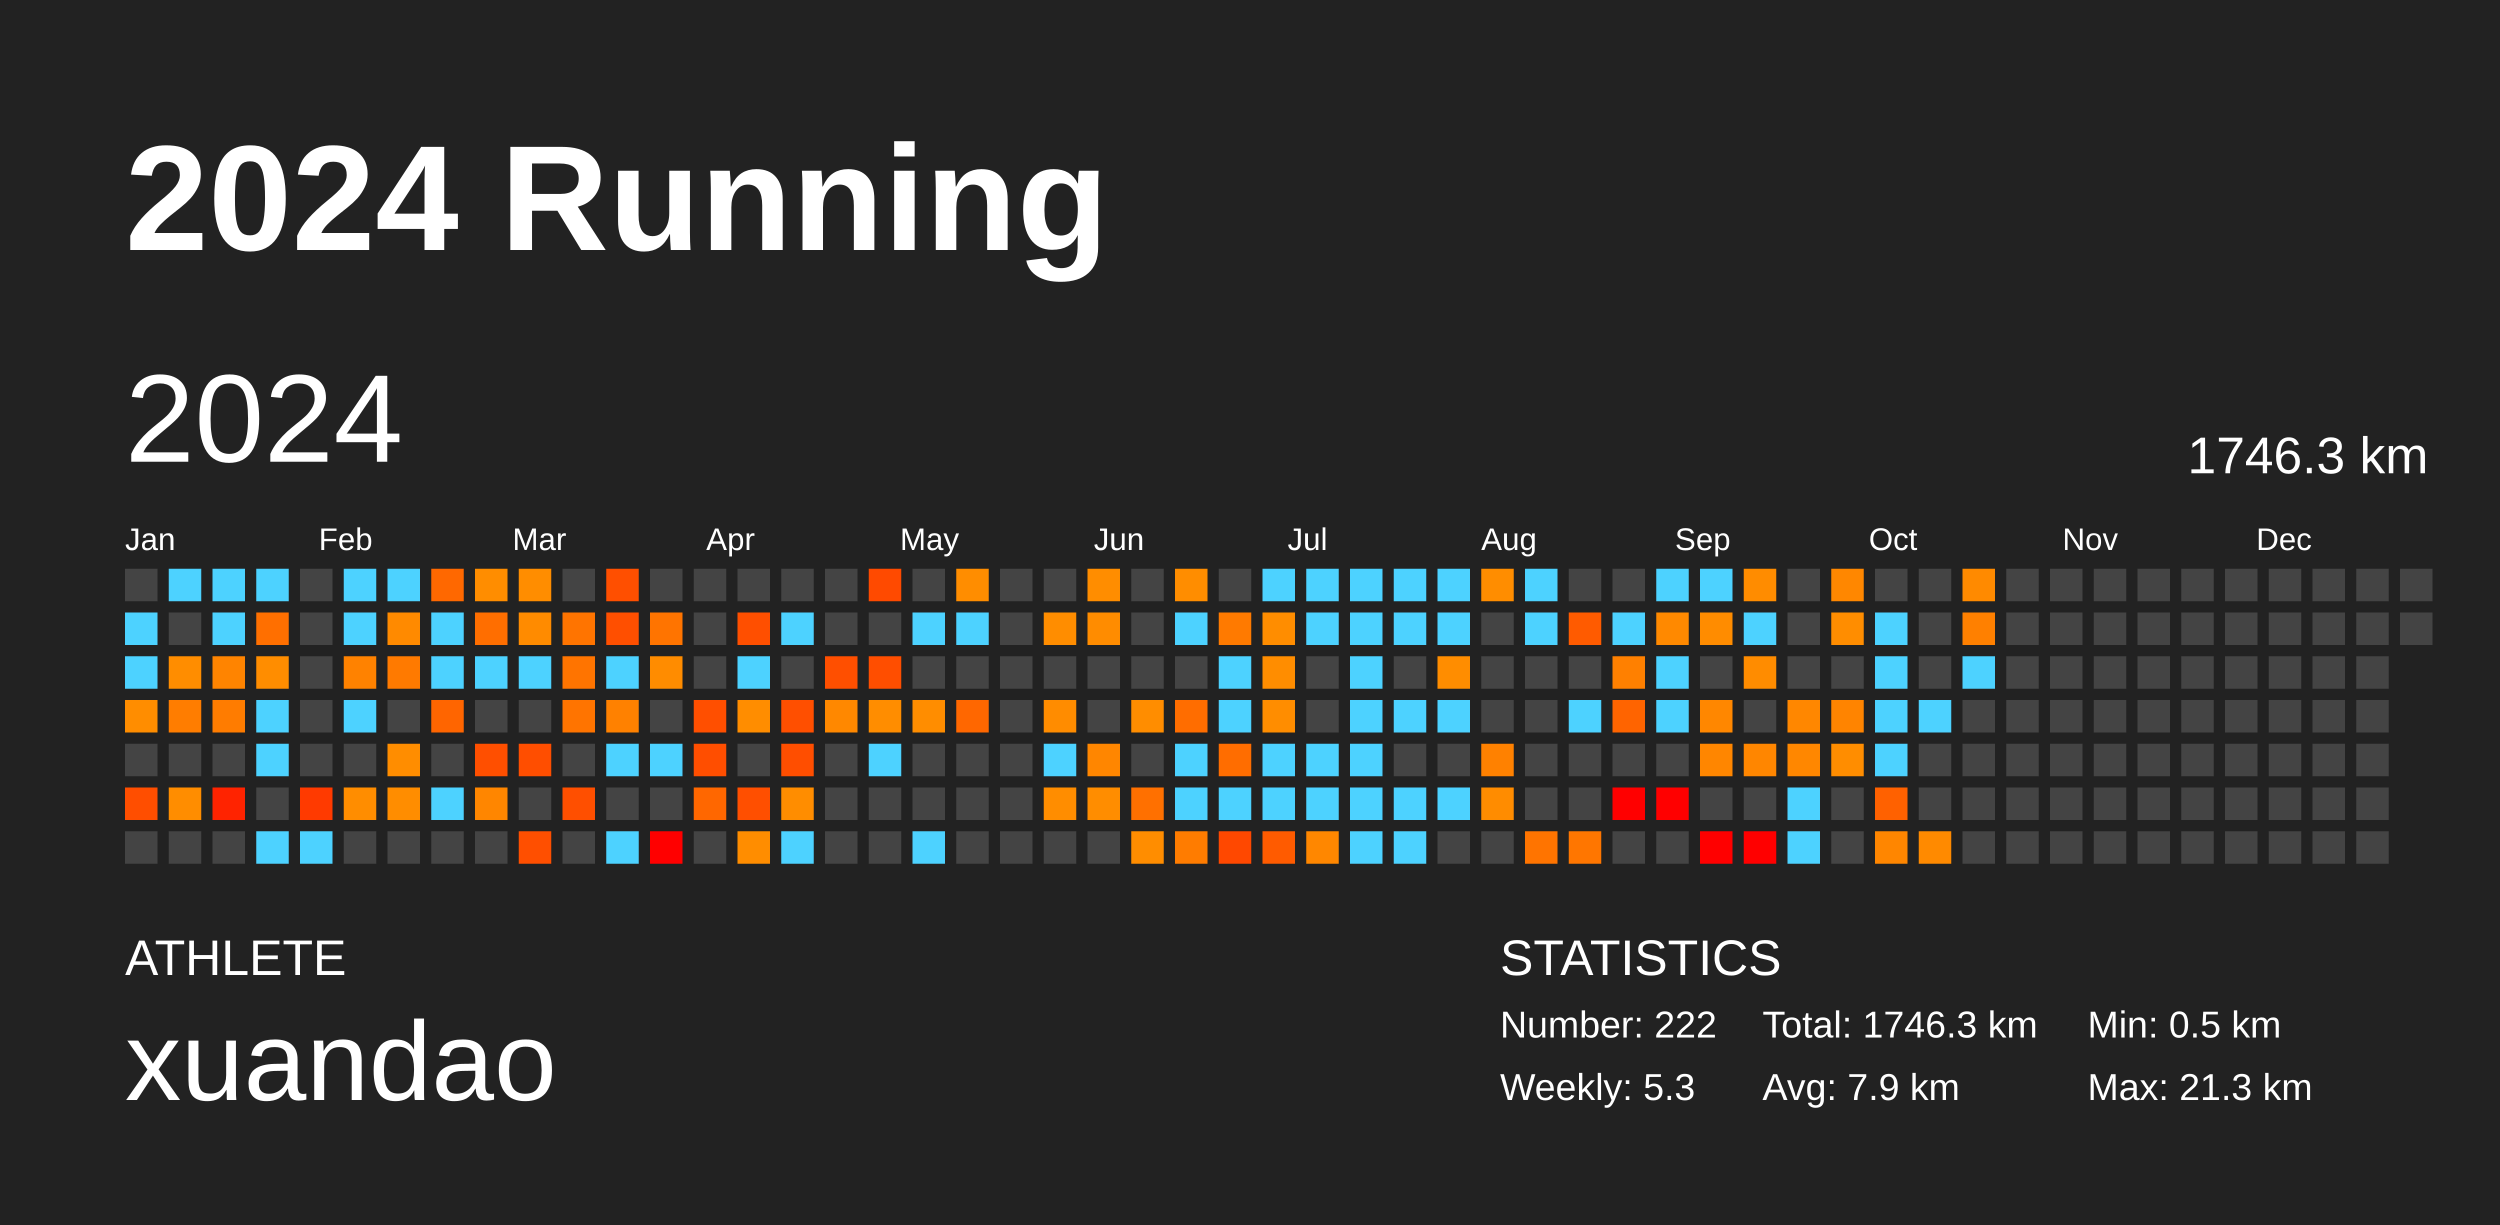
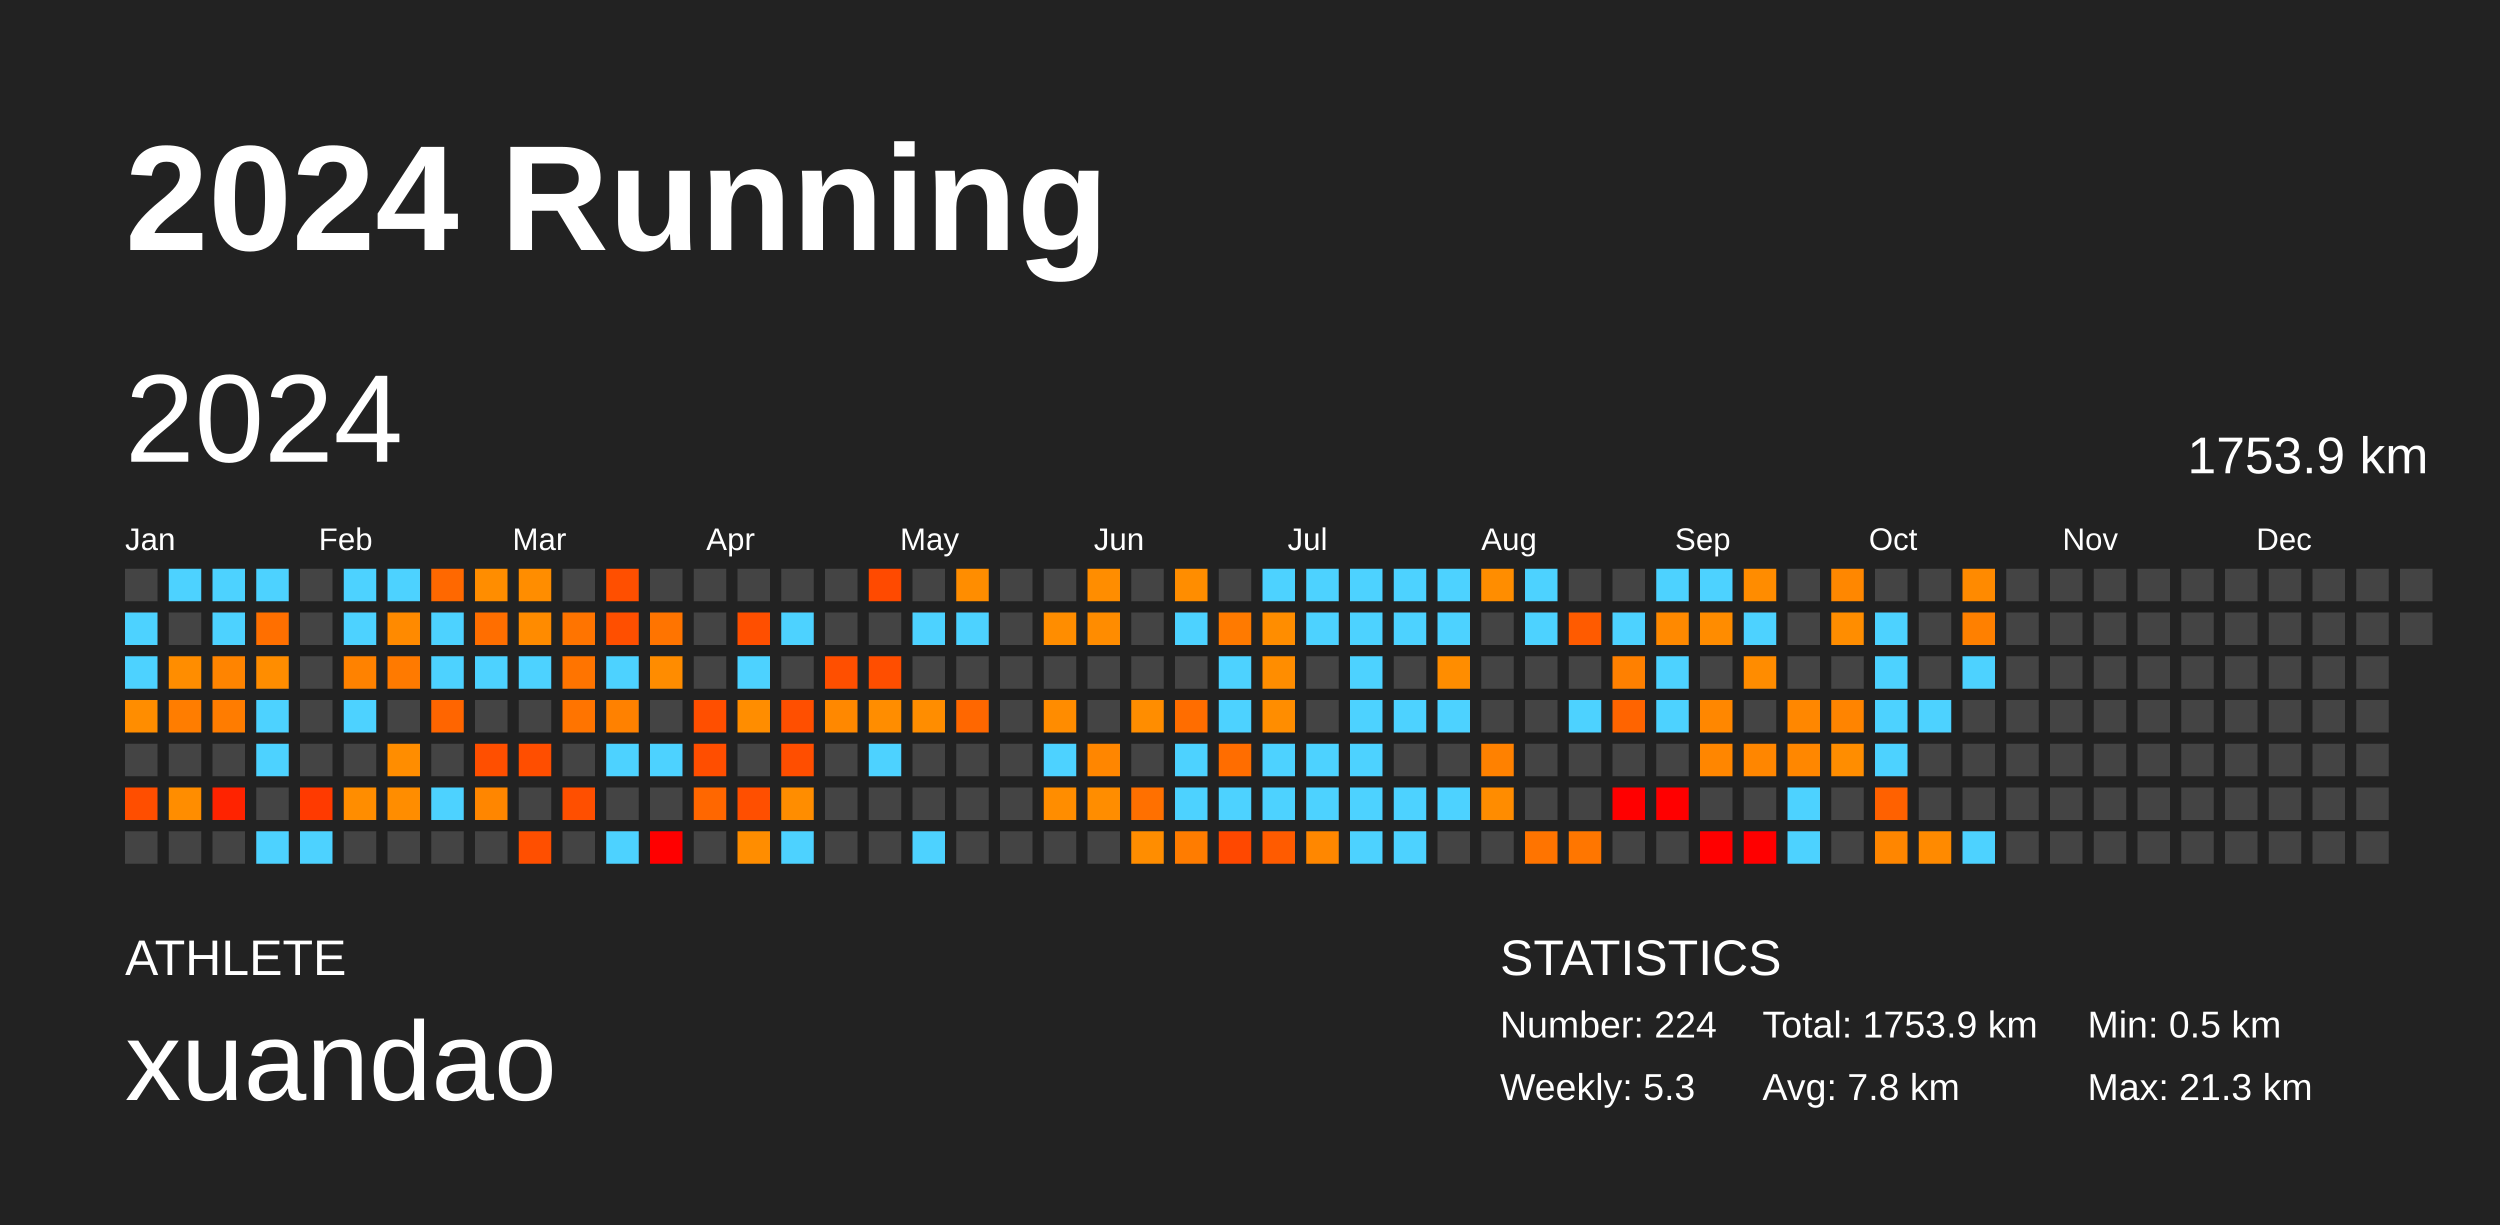
<svg xmlns="http://www.w3.org/2000/svg" baseProfile="full" height="98mm" version="1.1" viewBox="0,0,200,98" width="200mm">
  <defs />
  <rect fill="#222222" height="98" width="200" x="0" y="0" />
  <text fill="#FFFFFF" style="font-size:12px; font-family:Arial; font-weight:bold;" x="10" y="20">2024 Running</text>
  <text fill="#FFFFFF" style="font-size:4px; font-family:Arial" x="10" y="78">ATHLETE</text>
  <text fill="#FFFFFF" style="font-size:9px; font-family:Arial" x="10" y="88">xuandao</text>
  <text fill="#FFFFFF" style="font-size:4px; font-family:Arial" x="120" y="78">STATISTICS</text>
-   <text fill="#FFFFFF" style="font-size:3px; font-family:Arial" x="120" y="83">Number: 222</text>
+   <text fill="#FFFFFF" style="font-size:3px; font-family:Arial" x="120" y="83">Number: 224</text>
  <text fill="#FFFFFF" style="font-size:3px; font-family:Arial" x="120" y="88">Weekly: 5.3</text>
-   <text fill="#FFFFFF" style="font-size:3px; font-family:Arial" x="141" y="83">Total: 1746.3 km</text>
-   <text fill="#FFFFFF" style="font-size:3px; font-family:Arial" x="141" y="88">Avg: 7.9 km</text>
+   <text fill="#FFFFFF" style="font-size:3px; font-family:Arial" x="141" y="83">Total: 1753.9 km</text>
+   <text fill="#FFFFFF" style="font-size:3px; font-family:Arial" x="141" y="88">Avg: 7.8 km</text>
  <text fill="#FFFFFF" style="font-size:3px; font-family:Arial" x="167" y="83">Min: 0.5 km</text>
  <text fill="#FFFFFF" style="font-size:3px; font-family:Arial" x="167" y="88">Max: 21.3 km</text>
  <text dominant-baseline="hanging" fill="#FFFFFF" style="font-size:10.0px; font-family:Arial;" x="10" y="30">2024</text>
-   <text dominant-baseline="hanging" fill="#FFFFFF" style="font-size:4.125px; font-family:Arial;" x="175" y="35">1746.3 km</text>
+   <text dominant-baseline="hanging" fill="#FFFFFF" style="font-size:4.125px; font-family:Arial;" x="175" y="35">1753.9 km</text>
  <text fill="#FFFFFF" style="font-size:2.5px; font-family:Arial" x="10.0" y="44">Jan</text>
  <text fill="#FFFFFF" style="font-size:2.5px; font-family:Arial" x="25.5" y="44">Feb</text>
  <text fill="#FFFFFF" style="font-size:2.5px; font-family:Arial" x="41.0" y="44">Mar</text>
  <text fill="#FFFFFF" style="font-size:2.5px; font-family:Arial" x="56.5" y="44">Apr</text>
  <text fill="#FFFFFF" style="font-size:2.5px; font-family:Arial" x="72.0" y="44">May</text>
  <text fill="#FFFFFF" style="font-size:2.5px; font-family:Arial" x="87.5" y="44">Jun</text>
  <text fill="#FFFFFF" style="font-size:2.5px; font-family:Arial" x="103.0" y="44">Jul</text>
  <text fill="#FFFFFF" style="font-size:2.5px; font-family:Arial" x="118.5" y="44">Aug</text>
  <text fill="#FFFFFF" style="font-size:2.5px; font-family:Arial" x="134.0" y="44">Sep</text>
  <text fill="#FFFFFF" style="font-size:2.5px; font-family:Arial" x="149.5" y="44">Oct</text>
  <text fill="#FFFFFF" style="font-size:2.5px; font-family:Arial" x="165.0" y="44">Nov</text>
  <text fill="#FFFFFF" style="font-size:2.5px; font-family:Arial" x="180.5" y="44">Dec</text>
  <rect fill="#444444" height="2.6" width="2.6" x="10.0" y="45.5" />
  <rect fill="#4dd2ff" height="2.6" width="2.6" x="10.0" y="49.0" />
  <rect fill="#4dd2ff" height="2.6" width="2.6" x="10.0" y="52.5" />
  <rect fill="#ff8d00" height="2.6" width="2.6" x="10.0" y="56.0" />
  <rect fill="#444444" height="2.6" width="2.6" x="10.0" y="59.5" />
  <rect fill="#ff4e00" height="2.6" width="2.6" x="10.0" y="63.0" />
  <rect fill="#444444" height="2.6" width="2.6" x="10.0" y="66.5" />
  <rect fill="#4dd2ff" height="2.6" width="2.6" x="13.5" y="45.5" />
  <rect fill="#444444" height="2.6" width="2.6" x="13.5" y="49.0" />
  <rect fill="#ff8d00" height="2.6" width="2.6" x="13.5" y="52.5" />
  <rect fill="#ff7d00" height="2.6" width="2.6" x="13.5" y="56.0" />
  <rect fill="#444444" height="2.6" width="2.6" x="13.5" y="59.5" />
  <rect fill="#ff8d00" height="2.6" width="2.6" x="13.5" y="63.0" />
  <rect fill="#444444" height="2.6" width="2.6" x="13.5" y="66.5" />
  <rect fill="#4dd2ff" height="2.6" width="2.6" x="17.0" y="45.5" />
  <rect fill="#4dd2ff" height="2.6" width="2.6" x="17.0" y="49.0" />
  <rect fill="#ff8400" height="2.6" width="2.6" x="17.0" y="52.5" />
  <rect fill="#ff7c00" height="2.6" width="2.6" x="17.0" y="56.0" />
  <rect fill="#444444" height="2.6" width="2.6" x="17.0" y="59.5" />
  <rect fill="#ff2300" height="2.6" width="2.6" x="17.0" y="63.0" />
  <rect fill="#444444" height="2.6" width="2.6" x="17.0" y="66.5" />
  <rect fill="#4dd2ff" height="2.6" width="2.6" x="20.5" y="45.5" />
  <rect fill="#ff6f00" height="2.6" width="2.6" x="20.5" y="49.0" />
  <rect fill="#ff8d00" height="2.6" width="2.6" x="20.5" y="52.5" />
  <rect fill="#4dd2ff" height="2.6" width="2.6" x="20.5" y="56.0" />
  <rect fill="#4dd2ff" height="2.6" width="2.6" x="20.5" y="59.5" />
  <rect fill="#444444" height="2.6" width="2.6" x="20.5" y="63.0" />
  <rect fill="#4dd2ff" height="2.6" width="2.6" x="20.5" y="66.5" />
  <rect fill="#444444" height="2.6" width="2.6" x="24.0" y="45.5" />
  <rect fill="#444444" height="2.6" width="2.6" x="24.0" y="49.0" />
  <rect fill="#444444" height="2.6" width="2.6" x="24.0" y="52.5" />
  <rect fill="#444444" height="2.6" width="2.6" x="24.0" y="56.0" />
  <rect fill="#444444" height="2.6" width="2.6" x="24.0" y="59.5" />
  <rect fill="#ff3a00" height="2.6" width="2.6" x="24.0" y="63.0" />
  <rect fill="#4dd2ff" height="2.6" width="2.6" x="24.0" y="66.5" />
  <rect fill="#4dd2ff" height="2.6" width="2.6" x="27.5" y="45.5" />
  <rect fill="#4dd2ff" height="2.6" width="2.6" x="27.5" y="49.0" />
  <rect fill="#ff8200" height="2.6" width="2.6" x="27.5" y="52.5" />
  <rect fill="#4dd2ff" height="2.6" width="2.6" x="27.5" y="56.0" />
  <rect fill="#444444" height="2.6" width="2.6" x="27.5" y="59.5" />
  <rect fill="#ff8d00" height="2.6" width="2.6" x="27.5" y="63.0" />
  <rect fill="#444444" height="2.6" width="2.6" x="27.5" y="66.5" />
  <rect fill="#4dd2ff" height="2.6" width="2.6" x="31.0" y="45.5" />
  <rect fill="#ff8a00" height="2.6" width="2.6" x="31.0" y="49.0" />
  <rect fill="#ff7a00" height="2.6" width="2.6" x="31.0" y="52.5" />
  <rect fill="#444444" height="2.6" width="2.6" x="31.0" y="56.0" />
  <rect fill="#ff8d00" height="2.6" width="2.6" x="31.0" y="59.5" />
  <rect fill="#ff8d00" height="2.6" width="2.6" x="31.0" y="63.0" />
  <rect fill="#444444" height="2.6" width="2.6" x="31.0" y="66.5" />
  <rect fill="#ff6800" height="2.6" width="2.6" x="34.5" y="45.5" />
  <rect fill="#4dd2ff" height="2.6" width="2.6" x="34.5" y="49.0" />
  <rect fill="#4dd2ff" height="2.6" width="2.6" x="34.5" y="52.5" />
  <rect fill="#ff6500" height="2.6" width="2.6" x="34.5" y="56.0" />
  <rect fill="#444444" height="2.6" width="2.6" x="34.5" y="59.5" />
  <rect fill="#4dd2ff" height="2.6" width="2.6" x="34.5" y="63.0" />
  <rect fill="#444444" height="2.6" width="2.6" x="34.5" y="66.5" />
  <rect fill="#ff8d00" height="2.6" width="2.6" x="38.0" y="45.5" />
  <rect fill="#ff6e00" height="2.6" width="2.6" x="38.0" y="49.0" />
  <rect fill="#4dd2ff" height="2.6" width="2.6" x="38.0" y="52.5" />
  <rect fill="#444444" height="2.6" width="2.6" x="38.0" y="56.0" />
  <rect fill="#ff4f00" height="2.6" width="2.6" x="38.0" y="59.5" />
  <rect fill="#ff8600" height="2.6" width="2.6" x="38.0" y="63.0" />
  <rect fill="#444444" height="2.6" width="2.6" x="38.0" y="66.5" />
  <rect fill="#ff8d00" height="2.6" width="2.6" x="41.5" y="45.5" />
  <rect fill="#ff8b00" height="2.6" width="2.6" x="41.5" y="49.0" />
  <rect fill="#4dd2ff" height="2.6" width="2.6" x="41.5" y="52.5" />
  <rect fill="#444444" height="2.6" width="2.6" x="41.5" y="56.0" />
  <rect fill="#ff4e00" height="2.6" width="2.6" x="41.5" y="59.5" />
  <rect fill="#444444" height="2.6" width="2.6" x="41.5" y="63.0" />
  <rect fill="#ff4f00" height="2.6" width="2.6" x="41.5" y="66.5" />
  <rect fill="#444444" height="2.6" width="2.6" x="45.0" y="45.5" />
  <rect fill="#ff7400" height="2.6" width="2.6" x="45.0" y="49.0" />
  <rect fill="#ff7400" height="2.6" width="2.6" x="45.0" y="52.5" />
  <rect fill="#ff7400" height="2.6" width="2.6" x="45.0" y="56.0" />
  <rect fill="#444444" height="2.6" width="2.6" x="45.0" y="59.5" />
  <rect fill="#ff4f00" height="2.6" width="2.6" x="45.0" y="63.0" />
  <rect fill="#444444" height="2.6" width="2.6" x="45.0" y="66.5" />
  <rect fill="#ff4f00" height="2.6" width="2.6" x="48.5" y="45.5" />
  <rect fill="#ff4f00" height="2.6" width="2.6" x="48.5" y="49.0" />
  <rect fill="#4dd2ff" height="2.6" width="2.6" x="48.5" y="52.5" />
  <rect fill="#ff8100" height="2.6" width="2.6" x="48.5" y="56.0" />
  <rect fill="#4dd2ff" height="2.6" width="2.6" x="48.5" y="59.5" />
  <rect fill="#444444" height="2.6" width="2.6" x="48.5" y="63.0" />
  <rect fill="#4dd2ff" height="2.6" width="2.6" x="48.5" y="66.5" />
  <rect fill="#444444" height="2.6" width="2.6" x="52.0" y="45.5" />
  <rect fill="#ff7400" height="2.6" width="2.6" x="52.0" y="49.0" />
  <rect fill="#ff8c00" height="2.6" width="2.6" x="52.0" y="52.5" />
  <rect fill="#444444" height="2.6" width="2.6" x="52.0" y="56.0" />
  <rect fill="#4dd2ff" height="2.6" width="2.6" x="52.0" y="59.5" />
  <rect fill="#444444" height="2.6" width="2.6" x="52.0" y="63.0" />
  <rect fill="red" height="2.6" width="2.6" x="52.0" y="66.5" />
  <rect fill="#444444" height="2.6" width="2.6" x="55.5" y="45.5" />
  <rect fill="#444444" height="2.6" width="2.6" x="55.5" y="49.0" />
  <rect fill="#444444" height="2.6" width="2.6" x="55.5" y="52.5" />
  <rect fill="#ff4f00" height="2.6" width="2.6" x="55.5" y="56.0" />
  <rect fill="#ff4e00" height="2.6" width="2.6" x="55.5" y="59.5" />
  <rect fill="#ff6700" height="2.6" width="2.6" x="55.5" y="63.0" />
  <rect fill="#444444" height="2.6" width="2.6" x="55.5" y="66.5" />
  <rect fill="#444444" height="2.6" width="2.6" x="59.0" y="45.5" />
  <rect fill="#ff4f00" height="2.6" width="2.6" x="59.0" y="49.0" />
  <rect fill="#4dd2ff" height="2.6" width="2.6" x="59.0" y="52.5" />
  <rect fill="#ff8d00" height="2.6" width="2.6" x="59.0" y="56.0" />
  <rect fill="#444444" height="2.6" width="2.6" x="59.0" y="59.5" />
  <rect fill="#ff4f00" height="2.6" width="2.6" x="59.0" y="63.0" />
  <rect fill="#ff8d00" height="2.6" width="2.6" x="59.0" y="66.5" />
  <rect fill="#444444" height="2.6" width="2.6" x="62.5" y="45.5" />
  <rect fill="#4dd2ff" height="2.6" width="2.6" x="62.5" y="49.0" />
  <rect fill="#444444" height="2.6" width="2.6" x="62.5" y="52.5" />
  <rect fill="#ff4f00" height="2.6" width="2.6" x="62.5" y="56.0" />
  <rect fill="#ff4e00" height="2.6" width="2.6" x="62.5" y="59.5" />
  <rect fill="#ff8d00" height="2.6" width="2.6" x="62.5" y="63.0" />
  <rect fill="#4dd2ff" height="2.6" width="2.6" x="62.5" y="66.5" />
  <rect fill="#444444" height="2.6" width="2.6" x="66.0" y="45.5" />
  <rect fill="#444444" height="2.6" width="2.6" x="66.0" y="49.0" />
  <rect fill="#ff4f00" height="2.6" width="2.6" x="66.0" y="52.5" />
  <rect fill="#ff8800" height="2.6" width="2.6" x="66.0" y="56.0" />
  <rect fill="#444444" height="2.6" width="2.6" x="66.0" y="59.5" />
  <rect fill="#444444" height="2.6" width="2.6" x="66.0" y="63.0" />
  <rect fill="#444444" height="2.6" width="2.6" x="66.0" y="66.5" />
  <rect fill="#ff4a00" height="2.6" width="2.6" x="69.5" y="45.5" />
  <rect fill="#444444" height="2.6" width="2.6" x="69.5" y="49.0" />
  <rect fill="#ff4e00" height="2.6" width="2.6" x="69.5" y="52.5" />
  <rect fill="#ff8d00" height="2.6" width="2.6" x="69.5" y="56.0" />
  <rect fill="#4dd2ff" height="2.6" width="2.6" x="69.5" y="59.5" />
  <rect fill="#444444" height="2.6" width="2.6" x="69.5" y="63.0" />
  <rect fill="#444444" height="2.6" width="2.6" x="69.5" y="66.5" />
  <rect fill="#444444" height="2.6" width="2.6" x="73.0" y="45.5" />
  <rect fill="#4dd2ff" height="2.6" width="2.6" x="73.0" y="49.0" />
  <rect fill="#444444" height="2.6" width="2.6" x="73.0" y="52.5" />
  <rect fill="#ff8d00" height="2.6" width="2.6" x="73.0" y="56.0" />
  <rect fill="#444444" height="2.6" width="2.6" x="73.0" y="59.5" />
  <rect fill="#444444" height="2.6" width="2.6" x="73.0" y="63.0" />
  <rect fill="#4dd2ff" height="2.6" width="2.6" x="73.0" y="66.5" />
  <rect fill="#ff8d00" height="2.6" width="2.6" x="76.5" y="45.5" />
  <rect fill="#4dd2ff" height="2.6" width="2.6" x="76.5" y="49.0" />
  <rect fill="#444444" height="2.6" width="2.6" x="76.5" y="52.5" />
  <rect fill="#ff6700" height="2.6" width="2.6" x="76.5" y="56.0" />
  <rect fill="#444444" height="2.6" width="2.6" x="76.5" y="59.5" />
  <rect fill="#444444" height="2.6" width="2.6" x="76.5" y="63.0" />
  <rect fill="#444444" height="2.6" width="2.6" x="76.5" y="66.5" />
  <rect fill="#444444" height="2.6" width="2.6" x="80.0" y="45.5" />
  <rect fill="#444444" height="2.6" width="2.6" x="80.0" y="49.0" />
  <rect fill="#444444" height="2.6" width="2.6" x="80.0" y="52.5" />
  <rect fill="#444444" height="2.6" width="2.6" x="80.0" y="56.0" />
  <rect fill="#444444" height="2.6" width="2.6" x="80.0" y="59.5" />
  <rect fill="#444444" height="2.6" width="2.6" x="80.0" y="63.0" />
  <rect fill="#444444" height="2.6" width="2.6" x="80.0" y="66.5" />
  <rect fill="#444444" height="2.6" width="2.6" x="83.5" y="45.5" />
  <rect fill="#ff8d00" height="2.6" width="2.6" x="83.5" y="49.0" />
  <rect fill="#444444" height="2.6" width="2.6" x="83.5" y="52.5" />
  <rect fill="#ff8c00" height="2.6" width="2.6" x="83.5" y="56.0" />
  <rect fill="#4dd2ff" height="2.6" width="2.6" x="83.5" y="59.5" />
  <rect fill="#ff8d00" height="2.6" width="2.6" x="83.5" y="63.0" />
  <rect fill="#444444" height="2.6" width="2.6" x="83.5" y="66.5" />
  <rect fill="#ff8d00" height="2.6" width="2.6" x="87.0" y="45.5" />
  <rect fill="#ff8c00" height="2.6" width="2.6" x="87.0" y="49.0" />
  <rect fill="#444444" height="2.6" width="2.6" x="87.0" y="52.5" />
  <rect fill="#444444" height="2.6" width="2.6" x="87.0" y="56.0" />
  <rect fill="#ff8600" height="2.6" width="2.6" x="87.0" y="59.5" />
  <rect fill="#ff8d00" height="2.6" width="2.6" x="87.0" y="63.0" />
  <rect fill="#444444" height="2.6" width="2.6" x="87.0" y="66.5" />
  <rect fill="#444444" height="2.6" width="2.6" x="90.5" y="45.5" />
  <rect fill="#444444" height="2.6" width="2.6" x="90.5" y="49.0" />
  <rect fill="#444444" height="2.6" width="2.6" x="90.5" y="52.5" />
  <rect fill="#ff8d00" height="2.6" width="2.6" x="90.5" y="56.0" />
  <rect fill="#444444" height="2.6" width="2.6" x="90.5" y="59.5" />
  <rect fill="#ff7000" height="2.6" width="2.6" x="90.5" y="63.0" />
  <rect fill="#ff8d00" height="2.6" width="2.6" x="90.5" y="66.5" />
  <rect fill="#ff8d00" height="2.6" width="2.6" x="94.0" y="45.5" />
  <rect fill="#4dd2ff" height="2.6" width="2.6" x="94.0" y="49.0" />
  <rect fill="#444444" height="2.6" width="2.6" x="94.0" y="52.5" />
  <rect fill="#ff6d00" height="2.6" width="2.6" x="94.0" y="56.0" />
  <rect fill="#4dd2ff" height="2.6" width="2.6" x="94.0" y="59.5" />
  <rect fill="#4dd2ff" height="2.6" width="2.6" x="94.0" y="63.0" />
  <rect fill="#ff7c00" height="2.6" width="2.6" x="94.0" y="66.5" />
  <rect fill="#444444" height="2.6" width="2.6" x="97.5" y="45.5" />
  <rect fill="#ff7a00" height="2.6" width="2.6" x="97.5" y="49.0" />
  <rect fill="#4dd2ff" height="2.6" width="2.6" x="97.5" y="52.5" />
  <rect fill="#4dd2ff" height="2.6" width="2.6" x="97.5" y="56.0" />
  <rect fill="#ff6d00" height="2.6" width="2.6" x="97.5" y="59.5" />
  <rect fill="#4dd2ff" height="2.6" width="2.6" x="97.5" y="63.0" />
  <rect fill="#ff4800" height="2.6" width="2.6" x="97.5" y="66.5" />
  <rect fill="#4dd2ff" height="2.6" width="2.6" x="101.0" y="45.5" />
  <rect fill="#ff8d00" height="2.6" width="2.6" x="101.0" y="49.0" />
  <rect fill="#ff8d00" height="2.6" width="2.6" x="101.0" y="52.5" />
  <rect fill="#ff8d00" height="2.6" width="2.6" x="101.0" y="56.0" />
  <rect fill="#4dd2ff" height="2.6" width="2.6" x="101.0" y="59.5" />
  <rect fill="#4dd2ff" height="2.6" width="2.6" x="101.0" y="63.0" />
  <rect fill="#ff5b00" height="2.6" width="2.6" x="101.0" y="66.5" />
  <rect fill="#4dd2ff" height="2.6" width="2.6" x="104.5" y="45.5" />
  <rect fill="#4dd2ff" height="2.6" width="2.6" x="104.5" y="49.0" />
  <rect fill="#444444" height="2.6" width="2.6" x="104.5" y="52.5" />
  <rect fill="#444444" height="2.6" width="2.6" x="104.5" y="56.0" />
  <rect fill="#4dd2ff" height="2.6" width="2.6" x="104.5" y="59.5" />
  <rect fill="#4dd2ff" height="2.6" width="2.6" x="104.5" y="63.0" />
  <rect fill="#ff8700" height="2.6" width="2.6" x="104.5" y="66.5" />
  <rect fill="#4dd2ff" height="2.6" width="2.6" x="108.0" y="45.5" />
  <rect fill="#4dd2ff" height="2.6" width="2.6" x="108.0" y="49.0" />
  <rect fill="#4dd2ff" height="2.6" width="2.6" x="108.0" y="52.5" />
  <rect fill="#4dd2ff" height="2.6" width="2.6" x="108.0" y="56.0" />
  <rect fill="#4dd2ff" height="2.6" width="2.6" x="108.0" y="59.5" />
  <rect fill="#4dd2ff" height="2.6" width="2.6" x="108.0" y="63.0" />
  <rect fill="#4dd2ff" height="2.6" width="2.6" x="108.0" y="66.5" />
  <rect fill="#4dd2ff" height="2.6" width="2.6" x="111.5" y="45.5" />
  <rect fill="#4dd2ff" height="2.6" width="2.6" x="111.5" y="49.0" />
  <rect fill="#444444" height="2.6" width="2.6" x="111.5" y="52.5" />
  <rect fill="#4dd2ff" height="2.6" width="2.6" x="111.5" y="56.0" />
  <rect fill="#444444" height="2.6" width="2.6" x="111.5" y="59.5" />
  <rect fill="#4dd2ff" height="2.6" width="2.6" x="111.5" y="63.0" />
  <rect fill="#4dd2ff" height="2.6" width="2.6" x="111.5" y="66.5" />
  <rect fill="#4dd2ff" height="2.6" width="2.6" x="115.0" y="45.5" />
  <rect fill="#4dd2ff" height="2.6" width="2.6" x="115.0" y="49.0" />
  <rect fill="#ff8d00" height="2.6" width="2.6" x="115.0" y="52.5" />
  <rect fill="#4dd2ff" height="2.6" width="2.6" x="115.0" y="56.0" />
  <rect fill="#444444" height="2.6" width="2.6" x="115.0" y="59.5" />
  <rect fill="#4dd2ff" height="2.6" width="2.6" x="115.0" y="63.0" />
  <rect fill="#444444" height="2.6" width="2.6" x="115.0" y="66.5" />
  <rect fill="#ff8d00" height="2.6" width="2.6" x="118.5" y="45.5" />
  <rect fill="#444444" height="2.6" width="2.6" x="118.5" y="49.0" />
  <rect fill="#444444" height="2.6" width="2.6" x="118.5" y="52.5" />
  <rect fill="#444444" height="2.6" width="2.6" x="118.5" y="56.0" />
  <rect fill="#ff8100" height="2.6" width="2.6" x="118.5" y="59.5" />
  <rect fill="#ff8c00" height="2.6" width="2.6" x="118.5" y="63.0" />
  <rect fill="#444444" height="2.6" width="2.6" x="118.5" y="66.5" />
  <rect fill="#4dd2ff" height="2.6" width="2.6" x="122.0" y="45.5" />
  <rect fill="#4dd2ff" height="2.6" width="2.6" x="122.0" y="49.0" />
  <rect fill="#444444" height="2.6" width="2.6" x="122.0" y="52.5" />
  <rect fill="#444444" height="2.6" width="2.6" x="122.0" y="56.0" />
  <rect fill="#444444" height="2.6" width="2.6" x="122.0" y="59.5" />
  <rect fill="#444444" height="2.6" width="2.6" x="122.0" y="63.0" />
  <rect fill="#ff7400" height="2.6" width="2.6" x="122.0" y="66.5" />
  <rect fill="#444444" height="2.6" width="2.6" x="125.5" y="45.5" />
  <rect fill="#ff5b00" height="2.6" width="2.6" x="125.5" y="49.0" />
  <rect fill="#444444" height="2.6" width="2.6" x="125.5" y="52.5" />
  <rect fill="#4dd2ff" height="2.6" width="2.6" x="125.5" y="56.0" />
  <rect fill="#444444" height="2.6" width="2.6" x="125.5" y="59.5" />
  <rect fill="#444444" height="2.6" width="2.6" x="125.5" y="63.0" />
  <rect fill="#ff7600" height="2.6" width="2.6" x="125.5" y="66.5" />
  <rect fill="#444444" height="2.6" width="2.6" x="129.0" y="45.5" />
  <rect fill="#4dd2ff" height="2.6" width="2.6" x="129.0" y="49.0" />
  <rect fill="#ff8000" height="2.6" width="2.6" x="129.0" y="52.5" />
  <rect fill="#ff6400" height="2.6" width="2.6" x="129.0" y="56.0" />
  <rect fill="#444444" height="2.6" width="2.6" x="129.0" y="59.5" />
  <rect fill="red" height="2.6" width="2.6" x="129.0" y="63.0" />
  <rect fill="#444444" height="2.6" width="2.6" x="129.0" y="66.5" />
  <rect fill="#4dd2ff" height="2.6" width="2.6" x="132.5" y="45.5" />
  <rect fill="#ff8900" height="2.6" width="2.6" x="132.5" y="49.0" />
  <rect fill="#4dd2ff" height="2.6" width="2.6" x="132.5" y="52.5" />
  <rect fill="#4dd2ff" height="2.6" width="2.6" x="132.5" y="56.0" />
  <rect fill="#444444" height="2.6" width="2.6" x="132.5" y="59.5" />
  <rect fill="red" height="2.6" width="2.6" x="132.5" y="63.0" />
  <rect fill="#444444" height="2.6" width="2.6" x="132.5" y="66.5" />
  <rect fill="#4dd2ff" height="2.6" width="2.6" x="136.0" y="45.5" />
  <rect fill="#ff8c00" height="2.6" width="2.6" x="136.0" y="49.0" />
  <rect fill="#444444" height="2.6" width="2.6" x="136.0" y="52.5" />
  <rect fill="#ff8700" height="2.6" width="2.6" x="136.0" y="56.0" />
  <rect fill="#ff8600" height="2.6" width="2.6" x="136.0" y="59.5" />
  <rect fill="#444444" height="2.6" width="2.6" x="136.0" y="63.0" />
  <rect fill="red" height="2.6" width="2.6" x="136.0" y="66.5" />
  <rect fill="#ff8c00" height="2.6" width="2.6" x="139.5" y="45.5" />
  <rect fill="#4dd2ff" height="2.6" width="2.6" x="139.5" y="49.0" />
  <rect fill="#ff8c00" height="2.6" width="2.6" x="139.5" y="52.5" />
  <rect fill="#444444" height="2.6" width="2.6" x="139.5" y="56.0" />
  <rect fill="#ff8600" height="2.6" width="2.6" x="139.5" y="59.5" />
  <rect fill="#444444" height="2.6" width="2.6" x="139.5" y="63.0" />
  <rect fill="red" height="2.6" width="2.6" x="139.5" y="66.5" />
  <rect fill="#444444" height="2.6" width="2.6" x="143.0" y="45.5" />
  <rect fill="#444444" height="2.6" width="2.6" x="143.0" y="49.0" />
  <rect fill="#444444" height="2.6" width="2.6" x="143.0" y="52.5" />
  <rect fill="#ff8700" height="2.6" width="2.6" x="143.0" y="56.0" />
  <rect fill="#ff8700" height="2.6" width="2.6" x="143.0" y="59.5" />
  <rect fill="#4dd2ff" height="2.6" width="2.6" x="143.0" y="63.0" />
  <rect fill="#4dd2ff" height="2.6" width="2.6" x="143.0" y="66.5" />
  <rect fill="#ff8700" height="2.6" width="2.6" x="146.5" y="45.5" />
  <rect fill="#ff8d00" height="2.6" width="2.6" x="146.5" y="49.0" />
  <rect fill="#444444" height="2.6" width="2.6" x="146.5" y="52.5" />
  <rect fill="#ff8400" height="2.6" width="2.6" x="146.5" y="56.0" />
  <rect fill="#ff8d00" height="2.6" width="2.6" x="146.5" y="59.5" />
  <rect fill="#444444" height="2.6" width="2.6" x="146.5" y="63.0" />
  <rect fill="#444444" height="2.6" width="2.6" x="146.5" y="66.5" />
  <rect fill="#444444" height="2.6" width="2.6" x="150.0" y="45.5" />
  <rect fill="#4dd2ff" height="2.6" width="2.6" x="150.0" y="49.0" />
  <rect fill="#4dd2ff" height="2.6" width="2.6" x="150.0" y="52.5" />
  <rect fill="#4dd2ff" height="2.6" width="2.6" x="150.0" y="56.0" />
  <rect fill="#4dd2ff" height="2.6" width="2.6" x="150.0" y="59.5" />
  <rect fill="#ff6100" height="2.6" width="2.6" x="150.0" y="63.0" />
  <rect fill="#ff8600" height="2.6" width="2.6" x="150.0" y="66.5" />
  <rect fill="#444444" height="2.6" width="2.6" x="153.5" y="45.5" />
  <rect fill="#444444" height="2.6" width="2.6" x="153.5" y="49.0" />
  <rect fill="#444444" height="2.6" width="2.6" x="153.5" y="52.5" />
  <rect fill="#4dd2ff" height="2.6" width="2.6" x="153.5" y="56.0" />
  <rect fill="#444444" height="2.6" width="2.6" x="153.5" y="59.5" />
  <rect fill="#444444" height="2.6" width="2.6" x="153.5" y="63.0" />
  <rect fill="#ff8a00" height="2.6" width="2.6" x="153.5" y="66.5" />
  <rect fill="#ff8a00" height="2.6" width="2.6" x="157.0" y="45.5" />
  <rect fill="#ff8000" height="2.6" width="2.6" x="157.0" y="49.0" />
  <rect fill="#4dd2ff" height="2.6" width="2.6" x="157.0" y="52.5" />
  <rect fill="#444444" height="2.6" width="2.6" x="157.0" y="56.0" />
  <rect fill="#444444" height="2.6" width="2.6" x="157.0" y="59.5" />
  <rect fill="#444444" height="2.6" width="2.6" x="157.0" y="63.0" />
-   <rect fill="#444444" height="2.6" width="2.6" x="157.0" y="66.5" />
+   <rect fill="#4dd2ff" height="2.6" width="2.6" x="157.0" y="66.5" />
  <rect fill="#444444" height="2.6" width="2.6" x="160.5" y="45.5" />
  <rect fill="#444444" height="2.6" width="2.6" x="160.5" y="49.0" />
  <rect fill="#444444" height="2.6" width="2.6" x="160.5" y="52.5" />
  <rect fill="#444444" height="2.6" width="2.6" x="160.5" y="56.0" />
  <rect fill="#444444" height="2.6" width="2.6" x="160.5" y="59.5" />
  <rect fill="#444444" height="2.6" width="2.6" x="160.5" y="63.0" />
  <rect fill="#444444" height="2.6" width="2.6" x="160.5" y="66.5" />
  <rect fill="#444444" height="2.6" width="2.6" x="164.0" y="45.5" />
  <rect fill="#444444" height="2.6" width="2.6" x="164.0" y="49.0" />
  <rect fill="#444444" height="2.6" width="2.6" x="164.0" y="52.5" />
  <rect fill="#444444" height="2.6" width="2.6" x="164.0" y="56.0" />
  <rect fill="#444444" height="2.6" width="2.6" x="164.0" y="59.5" />
  <rect fill="#444444" height="2.6" width="2.6" x="164.0" y="63.0" />
  <rect fill="#444444" height="2.6" width="2.6" x="164.0" y="66.5" />
  <rect fill="#444444" height="2.6" width="2.6" x="167.5" y="45.5" />
  <rect fill="#444444" height="2.6" width="2.6" x="167.5" y="49.0" />
  <rect fill="#444444" height="2.6" width="2.6" x="167.5" y="52.5" />
  <rect fill="#444444" height="2.6" width="2.6" x="167.5" y="56.0" />
  <rect fill="#444444" height="2.6" width="2.6" x="167.5" y="59.5" />
  <rect fill="#444444" height="2.6" width="2.6" x="167.5" y="63.0" />
  <rect fill="#444444" height="2.6" width="2.6" x="167.5" y="66.5" />
  <rect fill="#444444" height="2.6" width="2.6" x="171.0" y="45.5" />
  <rect fill="#444444" height="2.6" width="2.6" x="171.0" y="49.0" />
  <rect fill="#444444" height="2.6" width="2.6" x="171.0" y="52.5" />
  <rect fill="#444444" height="2.6" width="2.6" x="171.0" y="56.0" />
  <rect fill="#444444" height="2.6" width="2.6" x="171.0" y="59.5" />
  <rect fill="#444444" height="2.6" width="2.6" x="171.0" y="63.0" />
  <rect fill="#444444" height="2.6" width="2.6" x="171.0" y="66.5" />
  <rect fill="#444444" height="2.6" width="2.6" x="174.5" y="45.5" />
  <rect fill="#444444" height="2.6" width="2.6" x="174.5" y="49.0" />
  <rect fill="#444444" height="2.6" width="2.6" x="174.5" y="52.5" />
  <rect fill="#444444" height="2.6" width="2.6" x="174.5" y="56.0" />
  <rect fill="#444444" height="2.6" width="2.6" x="174.5" y="59.5" />
  <rect fill="#444444" height="2.6" width="2.6" x="174.5" y="63.0" />
  <rect fill="#444444" height="2.6" width="2.6" x="174.5" y="66.5" />
  <rect fill="#444444" height="2.6" width="2.6" x="178.0" y="45.5" />
  <rect fill="#444444" height="2.6" width="2.6" x="178.0" y="49.0" />
  <rect fill="#444444" height="2.6" width="2.6" x="178.0" y="52.5" />
  <rect fill="#444444" height="2.6" width="2.6" x="178.0" y="56.0" />
  <rect fill="#444444" height="2.6" width="2.6" x="178.0" y="59.5" />
  <rect fill="#444444" height="2.6" width="2.6" x="178.0" y="63.0" />
  <rect fill="#444444" height="2.6" width="2.6" x="178.0" y="66.5" />
  <rect fill="#444444" height="2.6" width="2.6" x="181.5" y="45.5" />
  <rect fill="#444444" height="2.6" width="2.6" x="181.5" y="49.0" />
  <rect fill="#444444" height="2.6" width="2.6" x="181.5" y="52.5" />
  <rect fill="#444444" height="2.6" width="2.6" x="181.5" y="56.0" />
  <rect fill="#444444" height="2.6" width="2.6" x="181.5" y="59.5" />
  <rect fill="#444444" height="2.6" width="2.6" x="181.5" y="63.0" />
  <rect fill="#444444" height="2.6" width="2.6" x="181.5" y="66.5" />
  <rect fill="#444444" height="2.6" width="2.6" x="185.0" y="45.5" />
  <rect fill="#444444" height="2.6" width="2.6" x="185.0" y="49.0" />
  <rect fill="#444444" height="2.6" width="2.6" x="185.0" y="52.5" />
  <rect fill="#444444" height="2.6" width="2.6" x="185.0" y="56.0" />
  <rect fill="#444444" height="2.6" width="2.6" x="185.0" y="59.5" />
  <rect fill="#444444" height="2.6" width="2.6" x="185.0" y="63.0" />
  <rect fill="#444444" height="2.6" width="2.6" x="185.0" y="66.5" />
  <rect fill="#444444" height="2.6" width="2.6" x="188.5" y="45.5" />
  <rect fill="#444444" height="2.6" width="2.6" x="188.5" y="49.0" />
  <rect fill="#444444" height="2.6" width="2.6" x="188.5" y="52.5" />
  <rect fill="#444444" height="2.6" width="2.6" x="188.5" y="56.0" />
  <rect fill="#444444" height="2.6" width="2.6" x="188.5" y="59.5" />
  <rect fill="#444444" height="2.6" width="2.6" x="188.5" y="63.0" />
  <rect fill="#444444" height="2.6" width="2.6" x="188.5" y="66.5" />
  <rect fill="#444444" height="2.6" width="2.6" x="192.0" y="45.5" />
  <rect fill="#444444" height="2.6" width="2.6" x="192.0" y="49.0" />
</svg>
